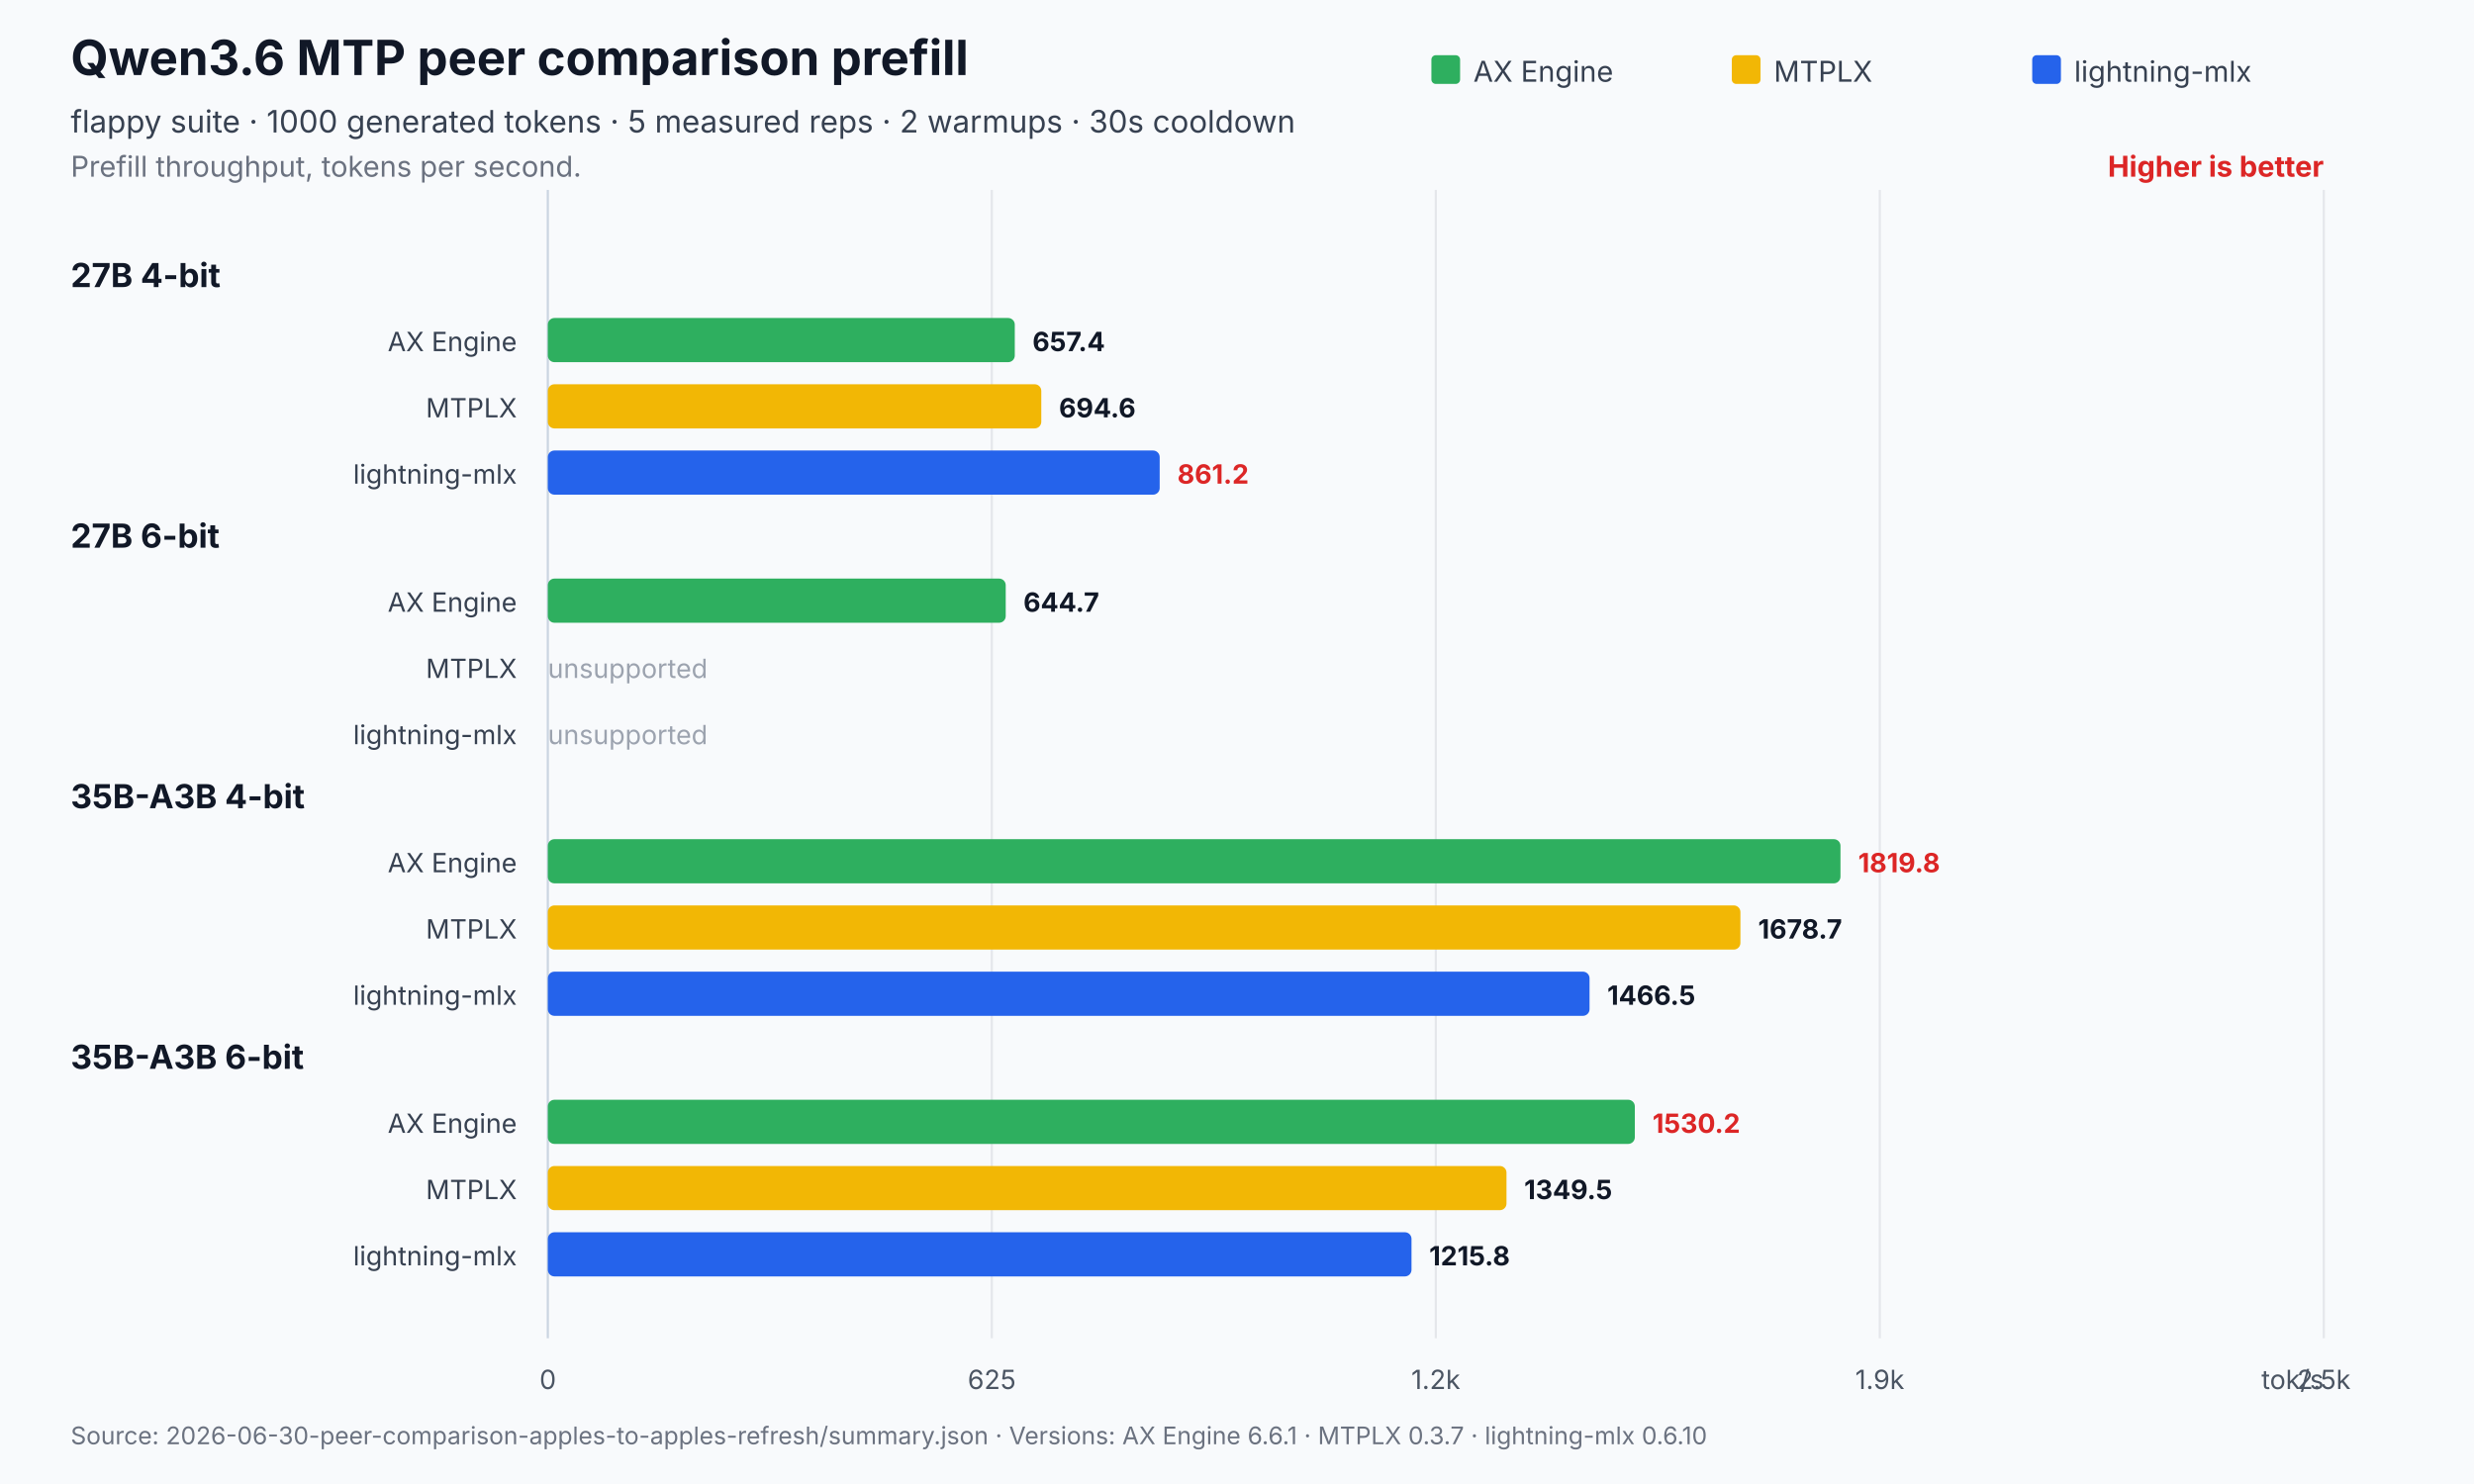
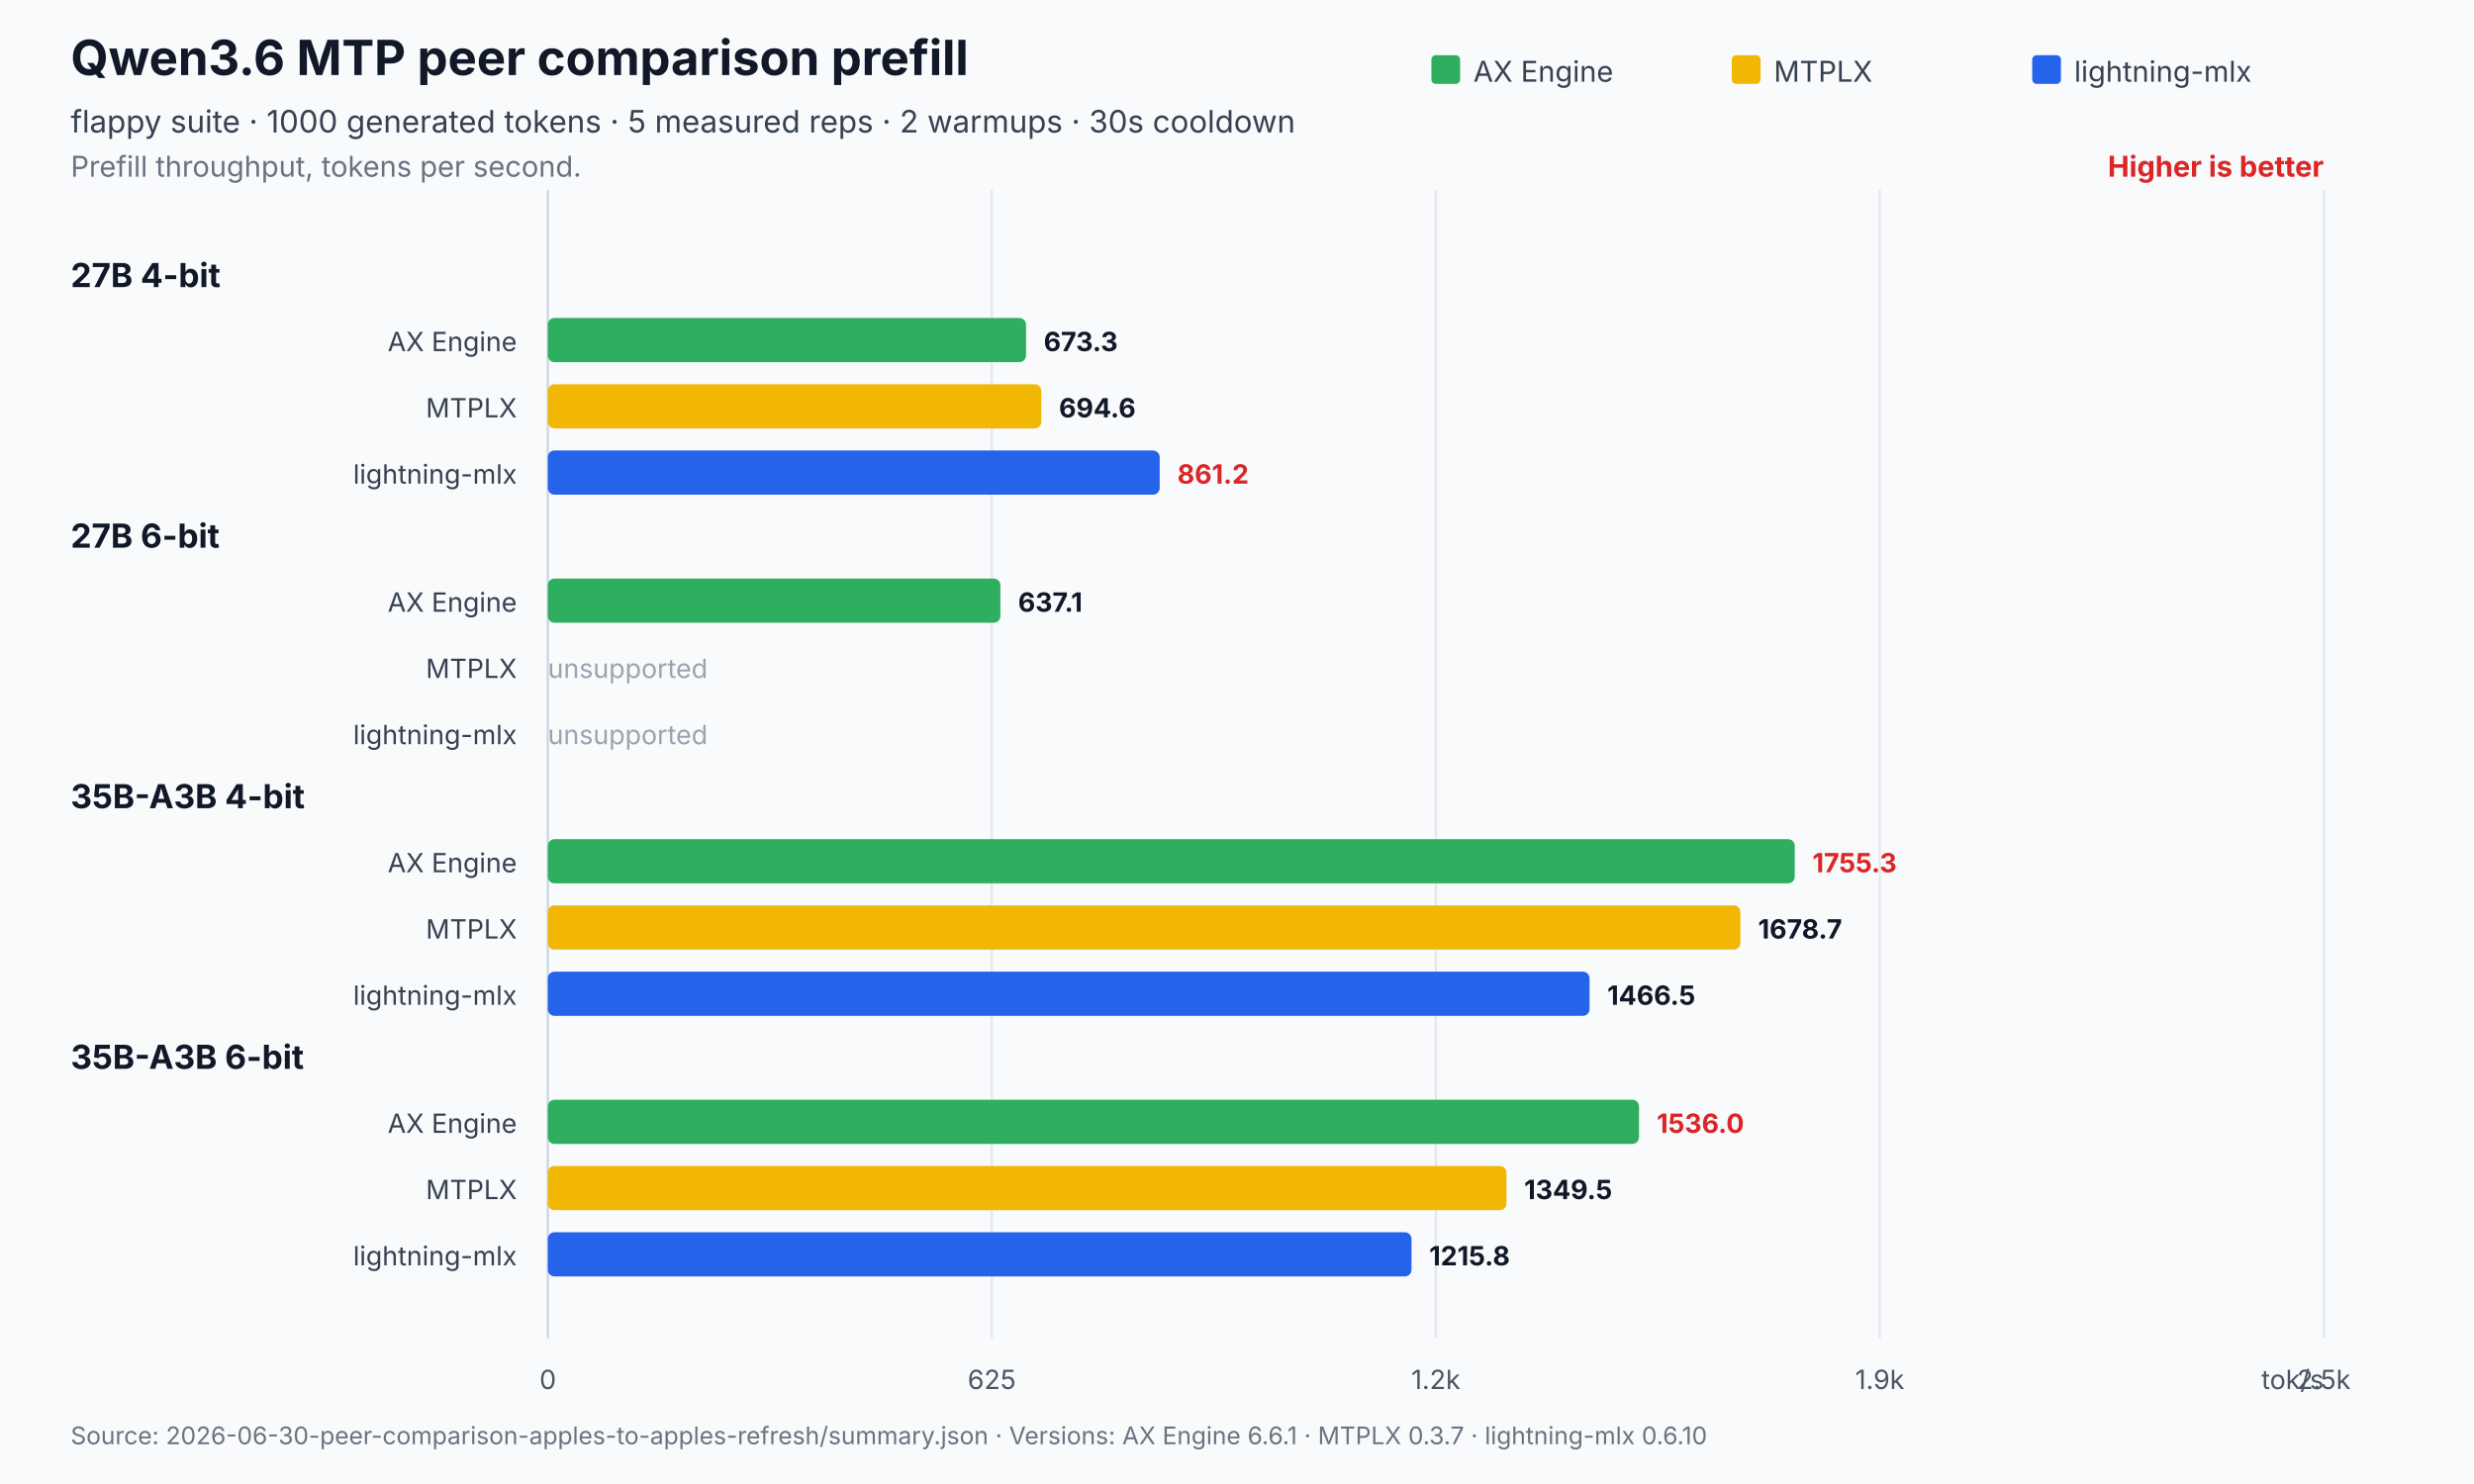
<svg xmlns="http://www.w3.org/2000/svg" width="1120" height="672" viewBox="0 0 1120 672" role="img" aria-labelledby="title desc">
  <rect width="1120" height="672" fill="#f8fafc" />
  <text x="32" y="34" font-family="Inter,Segoe UI,Arial,sans-serif" font-size="22" font-weight="700" fill="#111827">Qwen3.6 MTP peer comparison prefill</text>
  <text x="32" y="60" font-family="Inter,Segoe UI,Arial,sans-serif" font-size="14" fill="#374151">flappy suite · 1000 generated tokens · 5 measured reps · 2 warmups · 30s cooldown</text>
  <text x="32" y="80" font-family="Inter,Segoe UI,Arial,sans-serif" font-size="13" fill="#6b7280">Prefill throughput, tokens per second.</text>
  <text x="1052.0" y="80" text-anchor="end" font-family="Inter,Segoe UI,Arial,sans-serif" font-size="13" font-weight="700" fill="#dc2626">Higher is better</text>
  <line x1="248.0" y1="86.0" x2="248.0" y2="606" stroke="#cbd5e1" stroke-width="1" />
  <text x="248.0" y="629" text-anchor="middle" font-family="Inter,Segoe UI,Arial,sans-serif" font-size="12" fill="#4b5563">0</text>
  <line x1="449.0" y1="86.0" x2="449.0" y2="606" stroke="#e5e7eb" stroke-width="1" />
  <text x="449.0" y="629" text-anchor="middle" font-family="Inter,Segoe UI,Arial,sans-serif" font-size="12" fill="#4b5563">625</text>
  <line x1="650.0" y1="86.0" x2="650.0" y2="606" stroke="#e5e7eb" stroke-width="1" />
  <text x="650.0" y="629" text-anchor="middle" font-family="Inter,Segoe UI,Arial,sans-serif" font-size="12" fill="#4b5563">1.2k</text>
  <line x1="851.0" y1="86.0" x2="851.0" y2="606" stroke="#e5e7eb" stroke-width="1" />
  <text x="851.0" y="629" text-anchor="middle" font-family="Inter,Segoe UI,Arial,sans-serif" font-size="12" fill="#4b5563">1.9k</text>
  <line x1="1052.0" y1="86.0" x2="1052.0" y2="606" stroke="#e5e7eb" stroke-width="1" />
  <text x="1052.0" y="629" text-anchor="middle" font-family="Inter,Segoe UI,Arial,sans-serif" font-size="12" fill="#4b5563">2.5k</text>
  <text x="1052.0" y="629" text-anchor="end" font-family="Inter,Segoe UI,Arial,sans-serif" font-size="12" fill="#4b5563">tok/s</text>
  <rect x="648.0" y="25" width="13" height="13" rx="2" fill="#2eaf5f" />
  <text x="667.0" y="37" font-family="Inter,Segoe UI,Arial,sans-serif" font-size="13" fill="#374151">AX Engine</text>
  <rect x="784.0" y="25" width="13" height="13" rx="2" fill="#f2b705" />
  <text x="803.0" y="37" font-family="Inter,Segoe UI,Arial,sans-serif" font-size="13" fill="#374151">MTPLX</text>
  <rect x="920.0" y="25" width="13" height="13" rx="2" fill="#2563eb" />
  <text x="939.0" y="37" font-family="Inter,Segoe UI,Arial,sans-serif" font-size="13" fill="#374151">lightning-mlx</text>
  <text x="32" y="130.0" font-family="Inter,Segoe UI,Arial,sans-serif" font-size="15" font-weight="700" fill="#111827">27B 4-bit</text>
  <text x="234.0" y="159.0" text-anchor="end" font-family="Inter,Segoe UI,Arial,sans-serif" font-size="12" fill="#374151">AX Engine</text>
-   <rect x="248.0" y="144.0" width="211.4" height="20.0" rx="3" fill="#2eaf5f" />
-   <text x="467.4" y="159.0" font-family="Inter,Segoe UI,Arial,sans-serif" font-size="12" font-weight="700" fill="#111827">657.4</text>
+   <rect x="248.0" y="144.0" width="216.5" height="20.0" rx="3" fill="#2eaf5f" />
+   <text x="472.5" y="159.0" font-family="Inter,Segoe UI,Arial,sans-serif" font-size="12" font-weight="700" fill="#111827">673.3</text>
  <text x="234.0" y="189.0" text-anchor="end" font-family="Inter,Segoe UI,Arial,sans-serif" font-size="12" fill="#374151">MTPLX</text>
  <rect x="248.0" y="174.0" width="223.4" height="20.0" rx="3" fill="#f2b705" />
  <text x="479.4" y="189.0" font-family="Inter,Segoe UI,Arial,sans-serif" font-size="12" font-weight="700" fill="#111827">694.6</text>
  <text x="234.0" y="219.0" text-anchor="end" font-family="Inter,Segoe UI,Arial,sans-serif" font-size="12" fill="#374151">lightning-mlx</text>
  <rect x="248.0" y="204.0" width="277.0" height="20.0" rx="3" fill="#2563eb" />
  <text x="533.0" y="219.0" font-family="Inter,Segoe UI,Arial,sans-serif" font-size="12" font-weight="700" fill="#dc2626">861.2</text>
  <text x="32" y="248.0" font-family="Inter,Segoe UI,Arial,sans-serif" font-size="15" font-weight="700" fill="#111827">27B 6-bit</text>
  <text x="234.0" y="277.0" text-anchor="end" font-family="Inter,Segoe UI,Arial,sans-serif" font-size="12" fill="#374151">AX Engine</text>
-   <rect x="248.0" y="262.0" width="207.3" height="20.0" rx="3" fill="#2eaf5f" />
-   <text x="463.3" y="277.0" font-family="Inter,Segoe UI,Arial,sans-serif" font-size="12" font-weight="700" fill="#111827">644.7</text>
+   <rect x="248.0" y="262.0" width="204.9" height="20.0" rx="3" fill="#2eaf5f" />
+   <text x="460.9" y="277.0" font-family="Inter,Segoe UI,Arial,sans-serif" font-size="12" font-weight="700" fill="#111827">637.1</text>
  <text x="234.0" y="307.0" text-anchor="end" font-family="Inter,Segoe UI,Arial,sans-serif" font-size="12" fill="#374151">MTPLX</text>
  <text x="248.0" y="307.0" font-family="Inter,Segoe UI,Arial,sans-serif" font-size="12" fill="#9ca3af">unsupported</text>
  <text x="234.0" y="337.0" text-anchor="end" font-family="Inter,Segoe UI,Arial,sans-serif" font-size="12" fill="#374151">lightning-mlx</text>
  <text x="248.0" y="337.0" font-family="Inter,Segoe UI,Arial,sans-serif" font-size="12" fill="#9ca3af">unsupported</text>
  <text x="32" y="366.0" font-family="Inter,Segoe UI,Arial,sans-serif" font-size="15" font-weight="700" fill="#111827">35B-A3B 4-bit</text>
  <text x="234.0" y="395.0" text-anchor="end" font-family="Inter,Segoe UI,Arial,sans-serif" font-size="12" fill="#374151">AX Engine</text>
-   <rect x="248.0" y="380.0" width="585.2" height="20.0" rx="3" fill="#2eaf5f" />
-   <text x="841.2" y="395.0" font-family="Inter,Segoe UI,Arial,sans-serif" font-size="12" font-weight="700" fill="#dc2626">1819.8</text>
+   <rect x="248.0" y="380.0" width="564.5" height="20.0" rx="3" fill="#2eaf5f" />
+   <text x="820.5" y="395.0" font-family="Inter,Segoe UI,Arial,sans-serif" font-size="12" font-weight="700" fill="#dc2626">1755.3</text>
  <text x="234.0" y="425.0" text-anchor="end" font-family="Inter,Segoe UI,Arial,sans-serif" font-size="12" fill="#374151">MTPLX</text>
  <rect x="248.0" y="410.0" width="539.9" height="20.0" rx="3" fill="#f2b705" />
  <text x="795.9" y="425.0" font-family="Inter,Segoe UI,Arial,sans-serif" font-size="12" font-weight="700" fill="#111827">1678.7</text>
  <text x="234.0" y="455.0" text-anchor="end" font-family="Inter,Segoe UI,Arial,sans-serif" font-size="12" fill="#374151">lightning-mlx</text>
  <rect x="248.0" y="440.0" width="471.6" height="20.0" rx="3" fill="#2563eb" />
  <text x="727.6" y="455.0" font-family="Inter,Segoe UI,Arial,sans-serif" font-size="12" font-weight="700" fill="#111827">1466.5</text>
  <text x="32" y="484.0" font-family="Inter,Segoe UI,Arial,sans-serif" font-size="15" font-weight="700" fill="#111827">35B-A3B 6-bit</text>
  <text x="234.0" y="513.0" text-anchor="end" font-family="Inter,Segoe UI,Arial,sans-serif" font-size="12" fill="#374151">AX Engine</text>
-   <rect x="248.0" y="498.0" width="492.1" height="20.0" rx="3" fill="#2eaf5f" />
-   <text x="748.1" y="513.0" font-family="Inter,Segoe UI,Arial,sans-serif" font-size="12" font-weight="700" fill="#dc2626">1530.2</text>
+   <rect x="248.0" y="498.0" width="494.0" height="20.0" rx="3" fill="#2eaf5f" />
+   <text x="750.0" y="513.0" font-family="Inter,Segoe UI,Arial,sans-serif" font-size="12" font-weight="700" fill="#dc2626">1536.0</text>
  <text x="234.0" y="543.0" text-anchor="end" font-family="Inter,Segoe UI,Arial,sans-serif" font-size="12" fill="#374151">MTPLX</text>
  <rect x="248.0" y="528.0" width="434.0" height="20.0" rx="3" fill="#f2b705" />
  <text x="690.0" y="543.0" font-family="Inter,Segoe UI,Arial,sans-serif" font-size="12" font-weight="700" fill="#111827">1349.5</text>
  <text x="234.0" y="573.0" text-anchor="end" font-family="Inter,Segoe UI,Arial,sans-serif" font-size="12" fill="#374151">lightning-mlx</text>
  <rect x="248.0" y="558.0" width="391.0" height="20.0" rx="3" fill="#2563eb" />
  <text x="647.0" y="573.0" font-family="Inter,Segoe UI,Arial,sans-serif" font-size="12" font-weight="700" fill="#111827">1215.8</text>
  <text x="32" y="654" font-family="Inter,Segoe UI,Arial,sans-serif" font-size="11" fill="#6b7280">Source: 2026-06-30-peer-comparison-apples-to-apples-refresh/summary.json   ·   Versions: AX Engine 6.6.1 · MTPLX 0.3.7 · lightning-mlx 0.6.10</text>
</svg>
